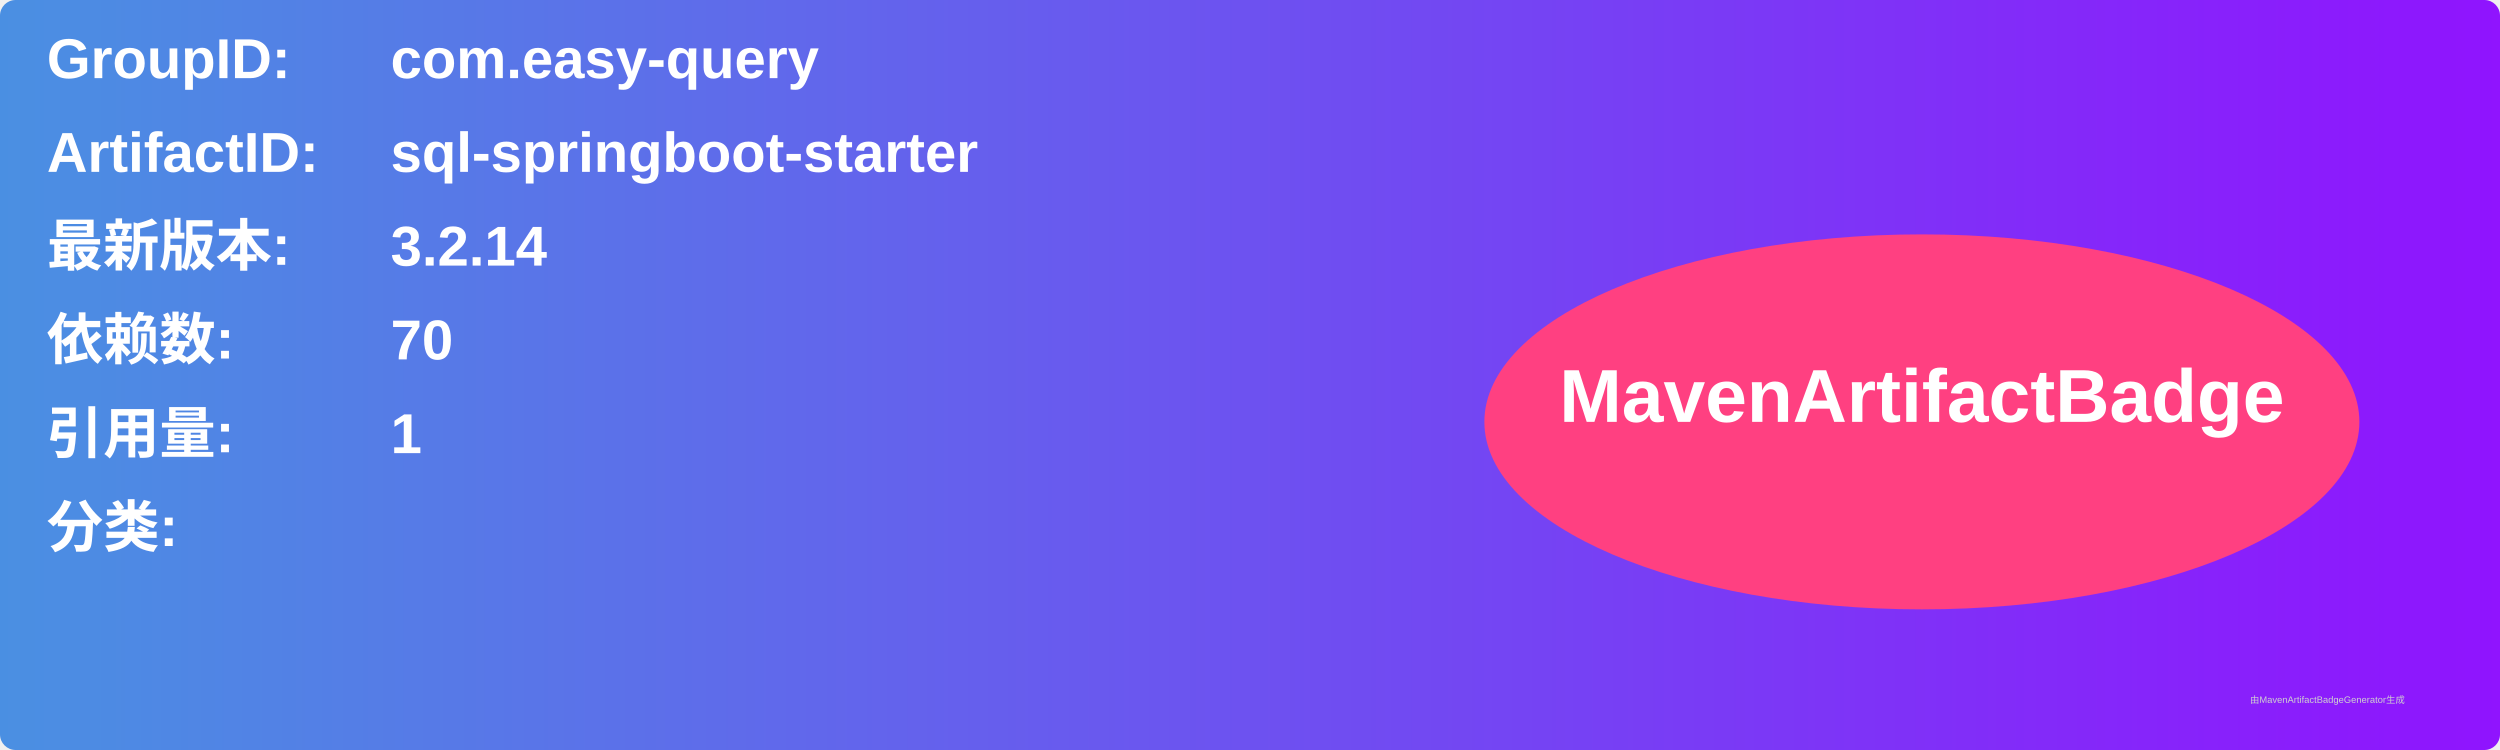
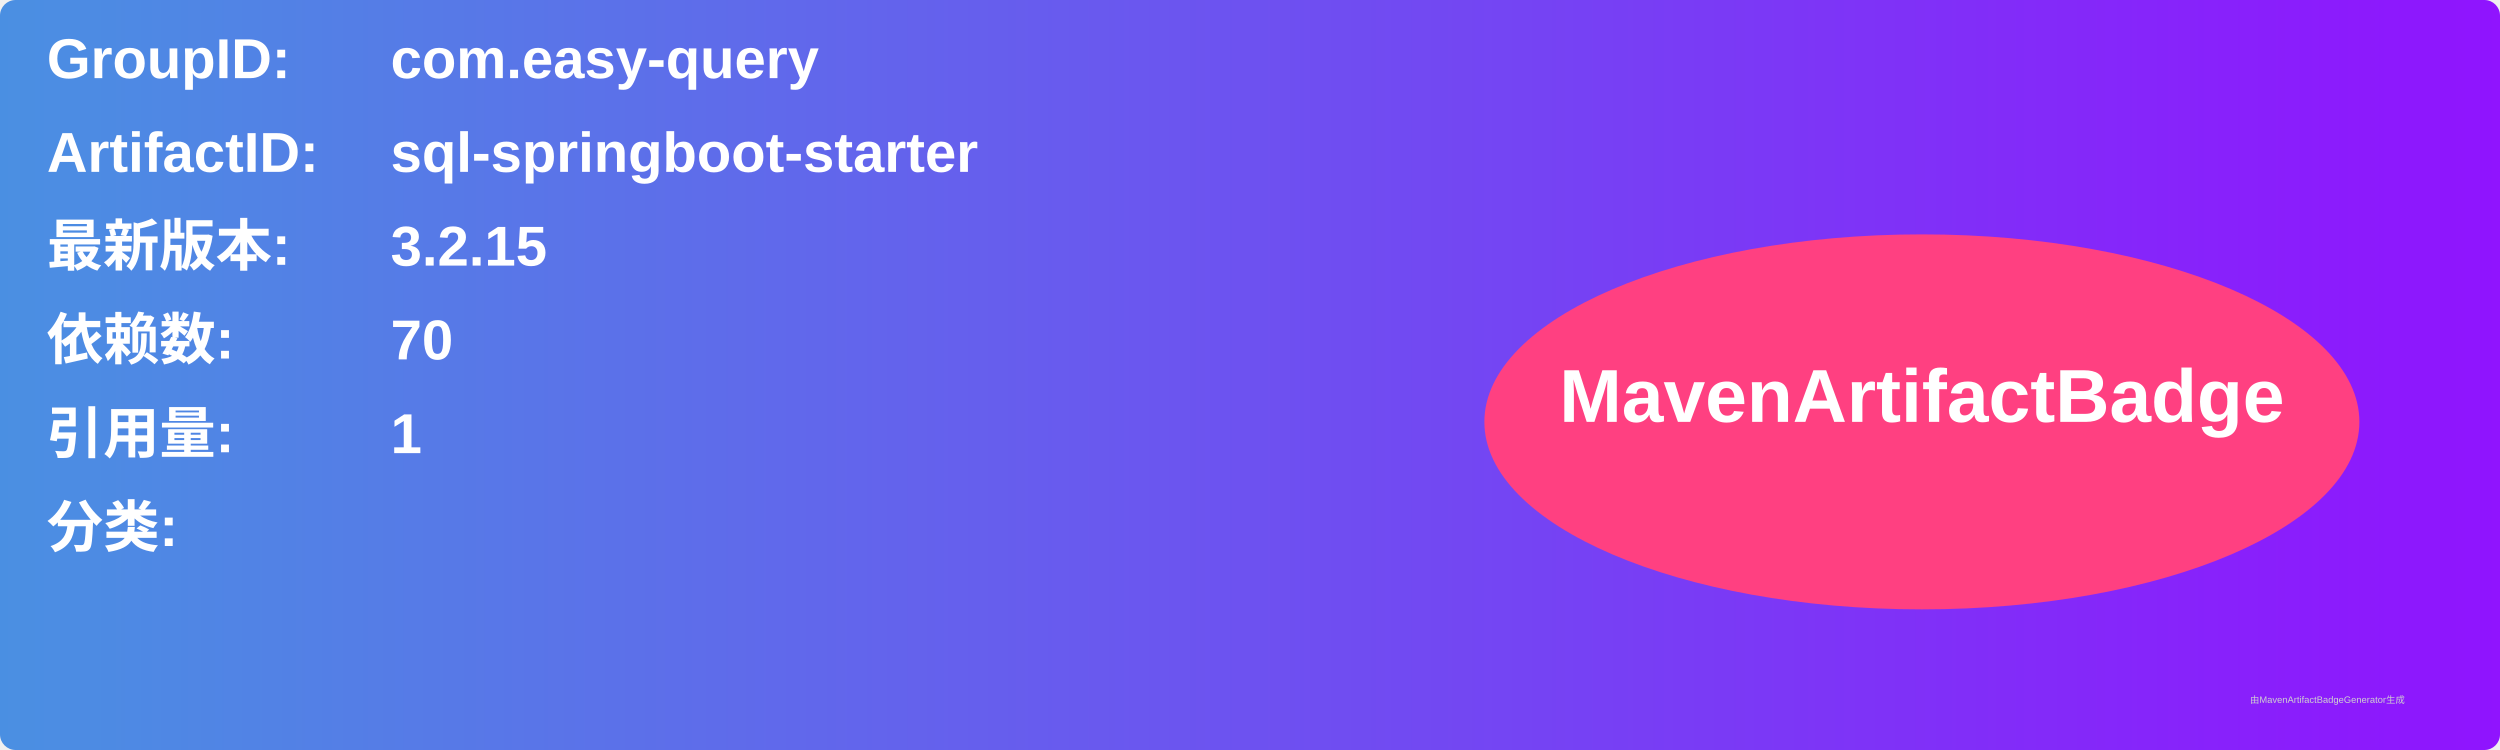
<svg xmlns="http://www.w3.org/2000/svg" width="800" height="240" viewBox="0 0 800 240">
  <linearGradient id="grad" x1="0%" y1="0%" x2="100%" y2="0%">
    <stop offset="0%" stop-color="#4a90e2" />
    <stop offset="100%" stop-color="#9013fe" />
  </linearGradient>
  <rect width="100%" height="100%" rx="5" ry="5" fill="url(#grad)" />
  <g transform="translate(15, 15)">
    <text x="0" y="10" font-family="Arial" font-size="18" fill="white" font-weight="bold" width="260">GroupID:</text>
    <text x="110" y="10" font-family="Arial" font-size="18" fill="white" font-weight="bold" width="460">com.easy-query</text>
    <text x="0" y="40" font-family="Arial" font-size="18" fill="white" font-weight="bold" width="260">ArtifactID:</text>
    <text x="110" y="40" font-family="Arial" font-size="18" fill="white" font-weight="bold" width="460">sql-springboot-starter</text>
    <text x="0" y="70" font-family="Arial" font-size="18" fill="white" font-weight="bold">最新版本:</text>
    <text x="110" y="70" font-family="Arial" font-size="18" fill="white" font-weight="bold">
-       <tspan font-weight="bold">3.2.14</tspan>
+       <tspan font-weight="bold">3.2.15</tspan>
    </text>
    <text x="0" y="100" font-family="Arial" font-size="18" fill="white" font-weight="bold">依赖数: </text>
    <text x="110" y="100" font-family="Arial" font-size="18" fill="white">
      <tspan font-weight="bold">70</tspan>
    </text>
    <text x="0" y="130" font-family="Arial" font-size="18" fill="white" font-weight="bold">引用量: </text>
    <text x="110" y="130" font-family="Arial" font-size="18" fill="white">
      <tspan font-weight="bold">1</tspan>
    </text>
    <text x="0" y="160" font-family="Arial" font-size="18" fill="white" font-weight="bold">分类:</text>
    <text x="10" y="190" font-family="Arial" font-size="10" fill="white">
      <tspan font-weight="bold" />
    </text>
    <ellipse cx="600" cy="120" rx="140" ry="60" fill="#ff4081" />
    <text x="600" y="120" text-anchor="middle" font-family="Arial" font-size="24" fill="white" font-weight="bold">MavenArtifactBadge</text>
  </g>
  <text x="720" y="225" font-family="Arial" font-size="3" fill="#d0d0d0">由MavenArtifactBadgeGenerator生成</text>
</svg>
